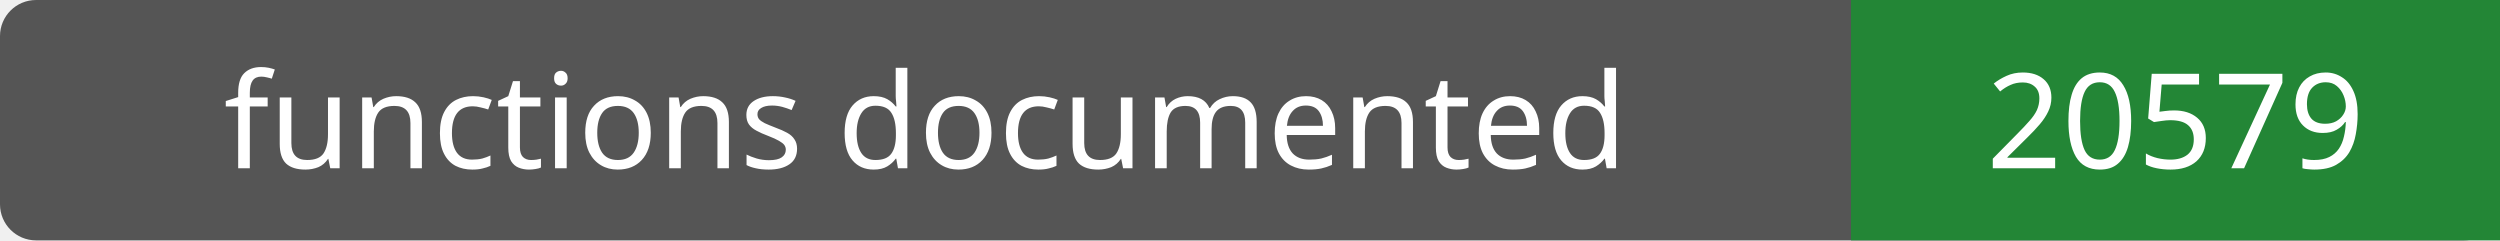
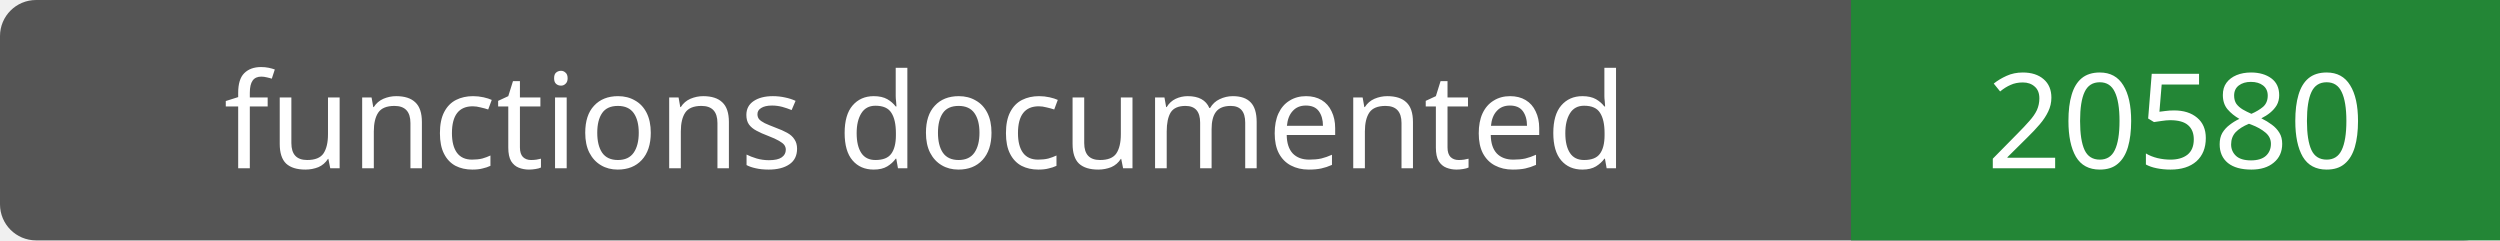
- <svg xmlns="http://www.w3.org/2000/svg" width="208" height="20" role="img" aria-label="functions documented: 20579">
+ <svg xmlns="http://www.w3.org/2000/svg" width="208" height="20" role="img" aria-label="functions documented: 20580">
  <rect width="208" height="20" rx="3" fill="#555" />
  <path fill="#238636" d="M154 0h54v20H154z" />
  <g fill="#fff" text-anchor="middle" font-family="Verdana,sans-serif" font-size="11">
    <text x="77.0" y="14">functions documented</text>
-     <text x="181.0" y="14">20579</text>
+     <text x="181.0" y="14">20580</text>
  </g>
</svg>
